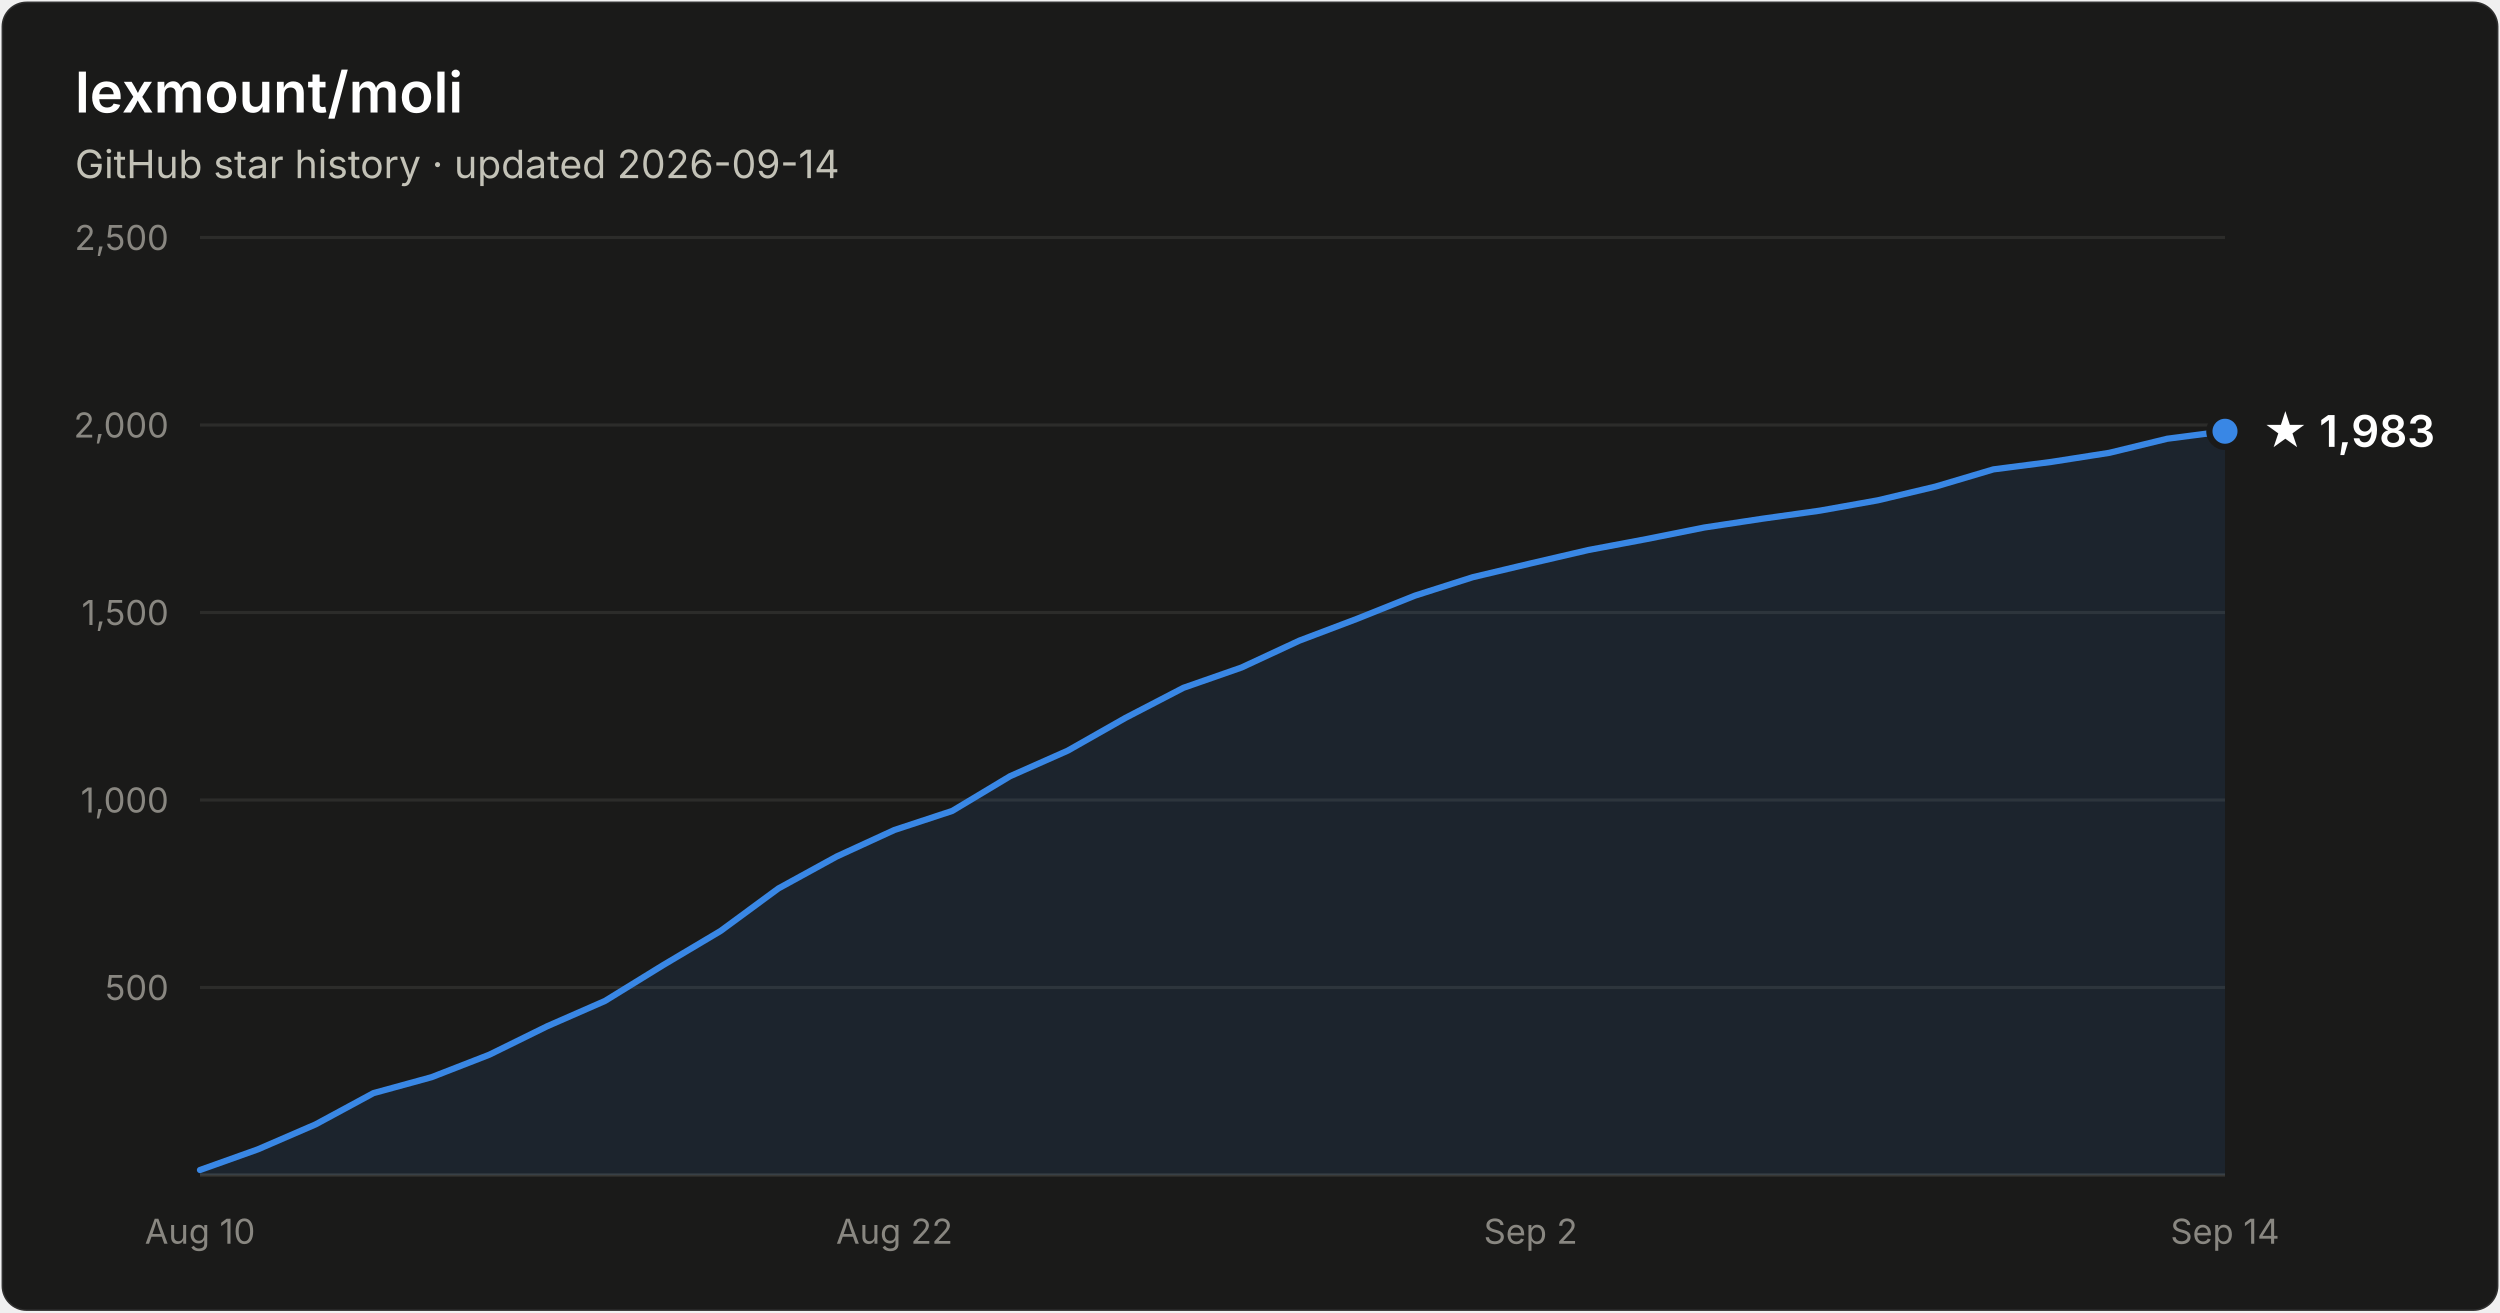
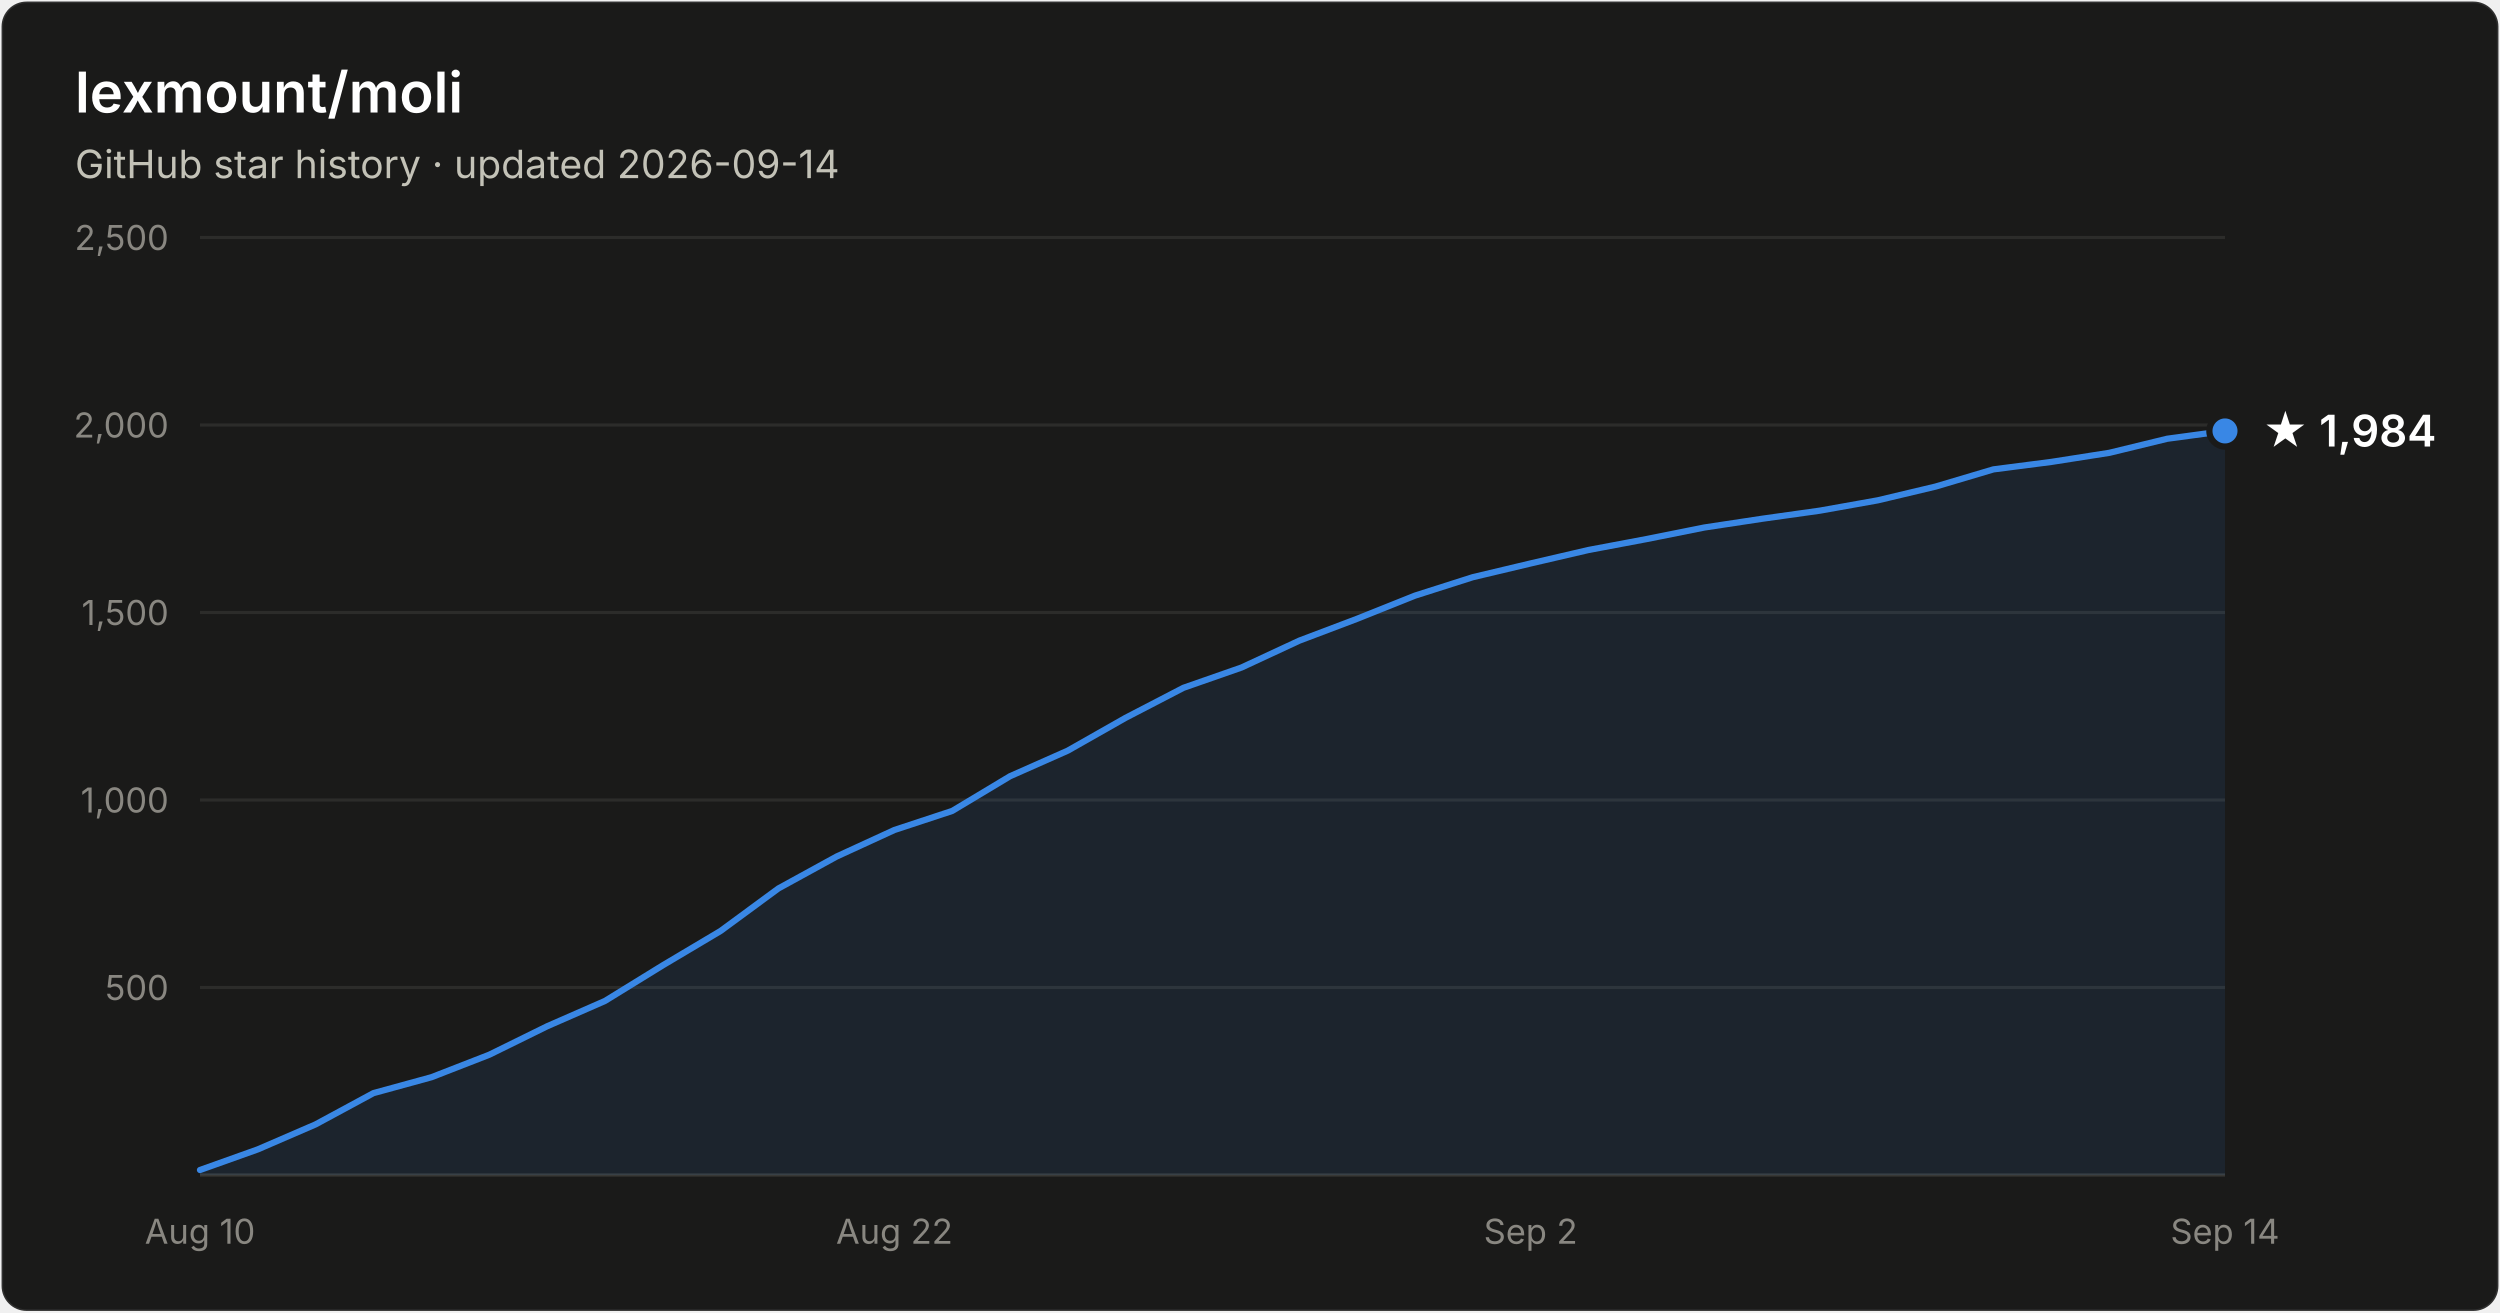
- <svg xmlns="http://www.w3.org/2000/svg" width="800" height="420" viewBox="0 0 800 420" font-family="system-ui, -apple-system, Segoe UI, sans-serif" role="img" aria-label="Star history of lexmount/moli: 1,983 stars as of 2026-09-14">
+ <svg xmlns="http://www.w3.org/2000/svg" width="800" height="420" viewBox="0 0 800 420" font-family="system-ui, -apple-system, Segoe UI, sans-serif" role="img" aria-label="Star history of lexmount/moli: 1,984 stars as of 2026-09-14">
  <rect x="0.5" y="0.5" width="799" height="419" rx="8" fill="#1a1a19" stroke="rgba(255,255,255,0.10)" />
  <text x="24" y="36" fill="#ffffff" font-size="18" font-weight="600">lexmount/moli</text>
  <text x="24" y="57" fill="#c3c2b7" font-size="12.5">GitHub star history · updated 2026-09-14</text>
  <line x1="64" y1="316.0" x2="712" y2="316.0" stroke="#2c2c2a" stroke-width="1" />
  <text x="54" y="320.0" text-anchor="end" fill="#898781" font-size="11" style="font-variant-numeric:tabular-nums">500</text>
  <line x1="64" y1="256.0" x2="712" y2="256.0" stroke="#2c2c2a" stroke-width="1" />
  <text x="54" y="260.0" text-anchor="end" fill="#898781" font-size="11" style="font-variant-numeric:tabular-nums">1,000</text>
  <line x1="64" y1="196.0" x2="712" y2="196.0" stroke="#2c2c2a" stroke-width="1" />
  <text x="54" y="200.0" text-anchor="end" fill="#898781" font-size="11" style="font-variant-numeric:tabular-nums">1,500</text>
  <line x1="64" y1="136.0" x2="712" y2="136.0" stroke="#2c2c2a" stroke-width="1" />
  <text x="54" y="140.0" text-anchor="end" fill="#898781" font-size="11" style="font-variant-numeric:tabular-nums">2,000</text>
  <line x1="64" y1="76.0" x2="712" y2="76.0" stroke="#2c2c2a" stroke-width="1" />
  <text x="54" y="80.0" text-anchor="end" fill="#898781" font-size="11" style="font-variant-numeric:tabular-nums">2,500</text>
  <line x1="64" y1="376" x2="712" y2="376" stroke="#383835" stroke-width="1" />
  <text x="64.0" y="398" text-anchor="middle" fill="#898781" font-size="11" style="font-variant-numeric:tabular-nums">Aug 10</text>
  <text x="286.2" y="398" text-anchor="middle" fill="#898781" font-size="11" style="font-variant-numeric:tabular-nums">Aug 22</text>
  <text x="489.8" y="398" text-anchor="middle" fill="#898781" font-size="11" style="font-variant-numeric:tabular-nums">Sep 2</text>
  <text x="712.0" y="398" text-anchor="middle" fill="#898781" font-size="11" style="font-variant-numeric:tabular-nums">Sep 14</text>
-   <path d="M64.0 374.4 L82.5 367.8 L101.0 359.8 L119.5 349.8 L138.1 344.7 L156.6 337.5 L175.1 328.4 L193.6 320.3 L212.1 308.9 L230.6 297.9 L249.1 284.3 L267.7 274.1 L286.2 265.6 L304.7 259.5 L323.2 248.4 L341.7 240.2 L360.2 229.7 L378.7 220.1 L397.3 213.6 L415.8 205.0 L434.3 198.0 L452.8 190.6 L471.3 184.7 L489.8 180.3 L508.3 176.0 L526.9 172.5 L545.4 168.8 L563.9 166.0 L582.4 163.4 L600.9 160.1 L619.4 155.7 L637.9 150.2 L656.5 147.8 L675.0 144.9 L693.5 140.4 L712.0 138.0 L712.0 376 L64.0 376 Z" fill="#3987e5" fill-opacity="0.1" />
-   <path d="M64.0 374.4 L82.5 367.8 L101.0 359.8 L119.5 349.8 L138.1 344.7 L156.6 337.5 L175.1 328.4 L193.6 320.3 L212.1 308.9 L230.6 297.9 L249.1 284.3 L267.7 274.1 L286.2 265.6 L304.7 259.5 L323.2 248.4 L341.7 240.2 L360.2 229.7 L378.7 220.1 L397.3 213.6 L415.8 205.0 L434.3 198.0 L452.8 190.6 L471.3 184.7 L489.8 180.3 L508.3 176.0 L526.9 172.5 L545.4 168.8 L563.9 166.0 L582.4 163.4 L600.9 160.1 L619.4 155.7 L637.9 150.2 L656.5 147.8 L675.0 144.9 L693.5 140.4 L712.0 138.0" fill="none" stroke="#3987e5" stroke-width="2" stroke-linejoin="round" stroke-linecap="round" />
-   <circle cx="712.0" cy="138.0" r="5" fill="#3987e5" stroke="#1a1a19" stroke-width="2" />
-   <text x="724.0" y="143.0" fill="#ffffff" font-size="14" font-weight="600">★ 1,983</text>
+   <path d="M64.0 374.4 L82.5 367.8 L101.0 359.8 L119.5 349.8 L138.1 344.7 L156.6 337.5 L175.1 328.4 L193.6 320.3 L212.1 308.9 L230.6 297.9 L249.1 284.3 L267.7 274.1 L286.2 265.6 L304.7 259.5 L323.2 248.4 L341.7 240.2 L360.2 229.7 L378.7 220.1 L397.3 213.6 L415.8 205.0 L434.3 198.0 L452.8 190.6 L471.3 184.7 L489.8 180.3 L508.3 176.0 L526.9 172.5 L545.4 168.8 L563.9 166.0 L582.4 163.4 L600.9 160.1 L619.4 155.7 L637.9 150.2 L656.5 147.8 L675.0 144.9 L693.5 140.4 L712.0 137.9 L712.0 376 L64.0 376 Z" fill="#3987e5" fill-opacity="0.1" />
+   <path d="M64.0 374.4 L82.5 367.8 L101.0 359.8 L119.5 349.8 L138.1 344.7 L156.6 337.5 L175.1 328.4 L193.6 320.3 L212.1 308.9 L230.6 297.9 L249.1 284.3 L267.7 274.1 L286.2 265.6 L304.7 259.5 L323.2 248.4 L341.7 240.2 L360.2 229.7 L378.7 220.1 L397.3 213.6 L415.8 205.0 L434.3 198.0 L452.8 190.6 L471.3 184.7 L489.8 180.3 L508.3 176.0 L526.9 172.5 L545.4 168.8 L563.9 166.0 L582.4 163.4 L600.9 160.1 L619.4 155.7 L637.9 150.2 L656.5 147.8 L675.0 144.9 L693.5 140.4 L712.0 137.9" fill="none" stroke="#3987e5" stroke-width="2" stroke-linejoin="round" stroke-linecap="round" />
+   <circle cx="712.0" cy="137.9" r="5" fill="#3987e5" stroke="#1a1a19" stroke-width="2" />
+   <text x="724.0" y="142.9" fill="#ffffff" font-size="14" font-weight="600">★ 1,984</text>
</svg>
